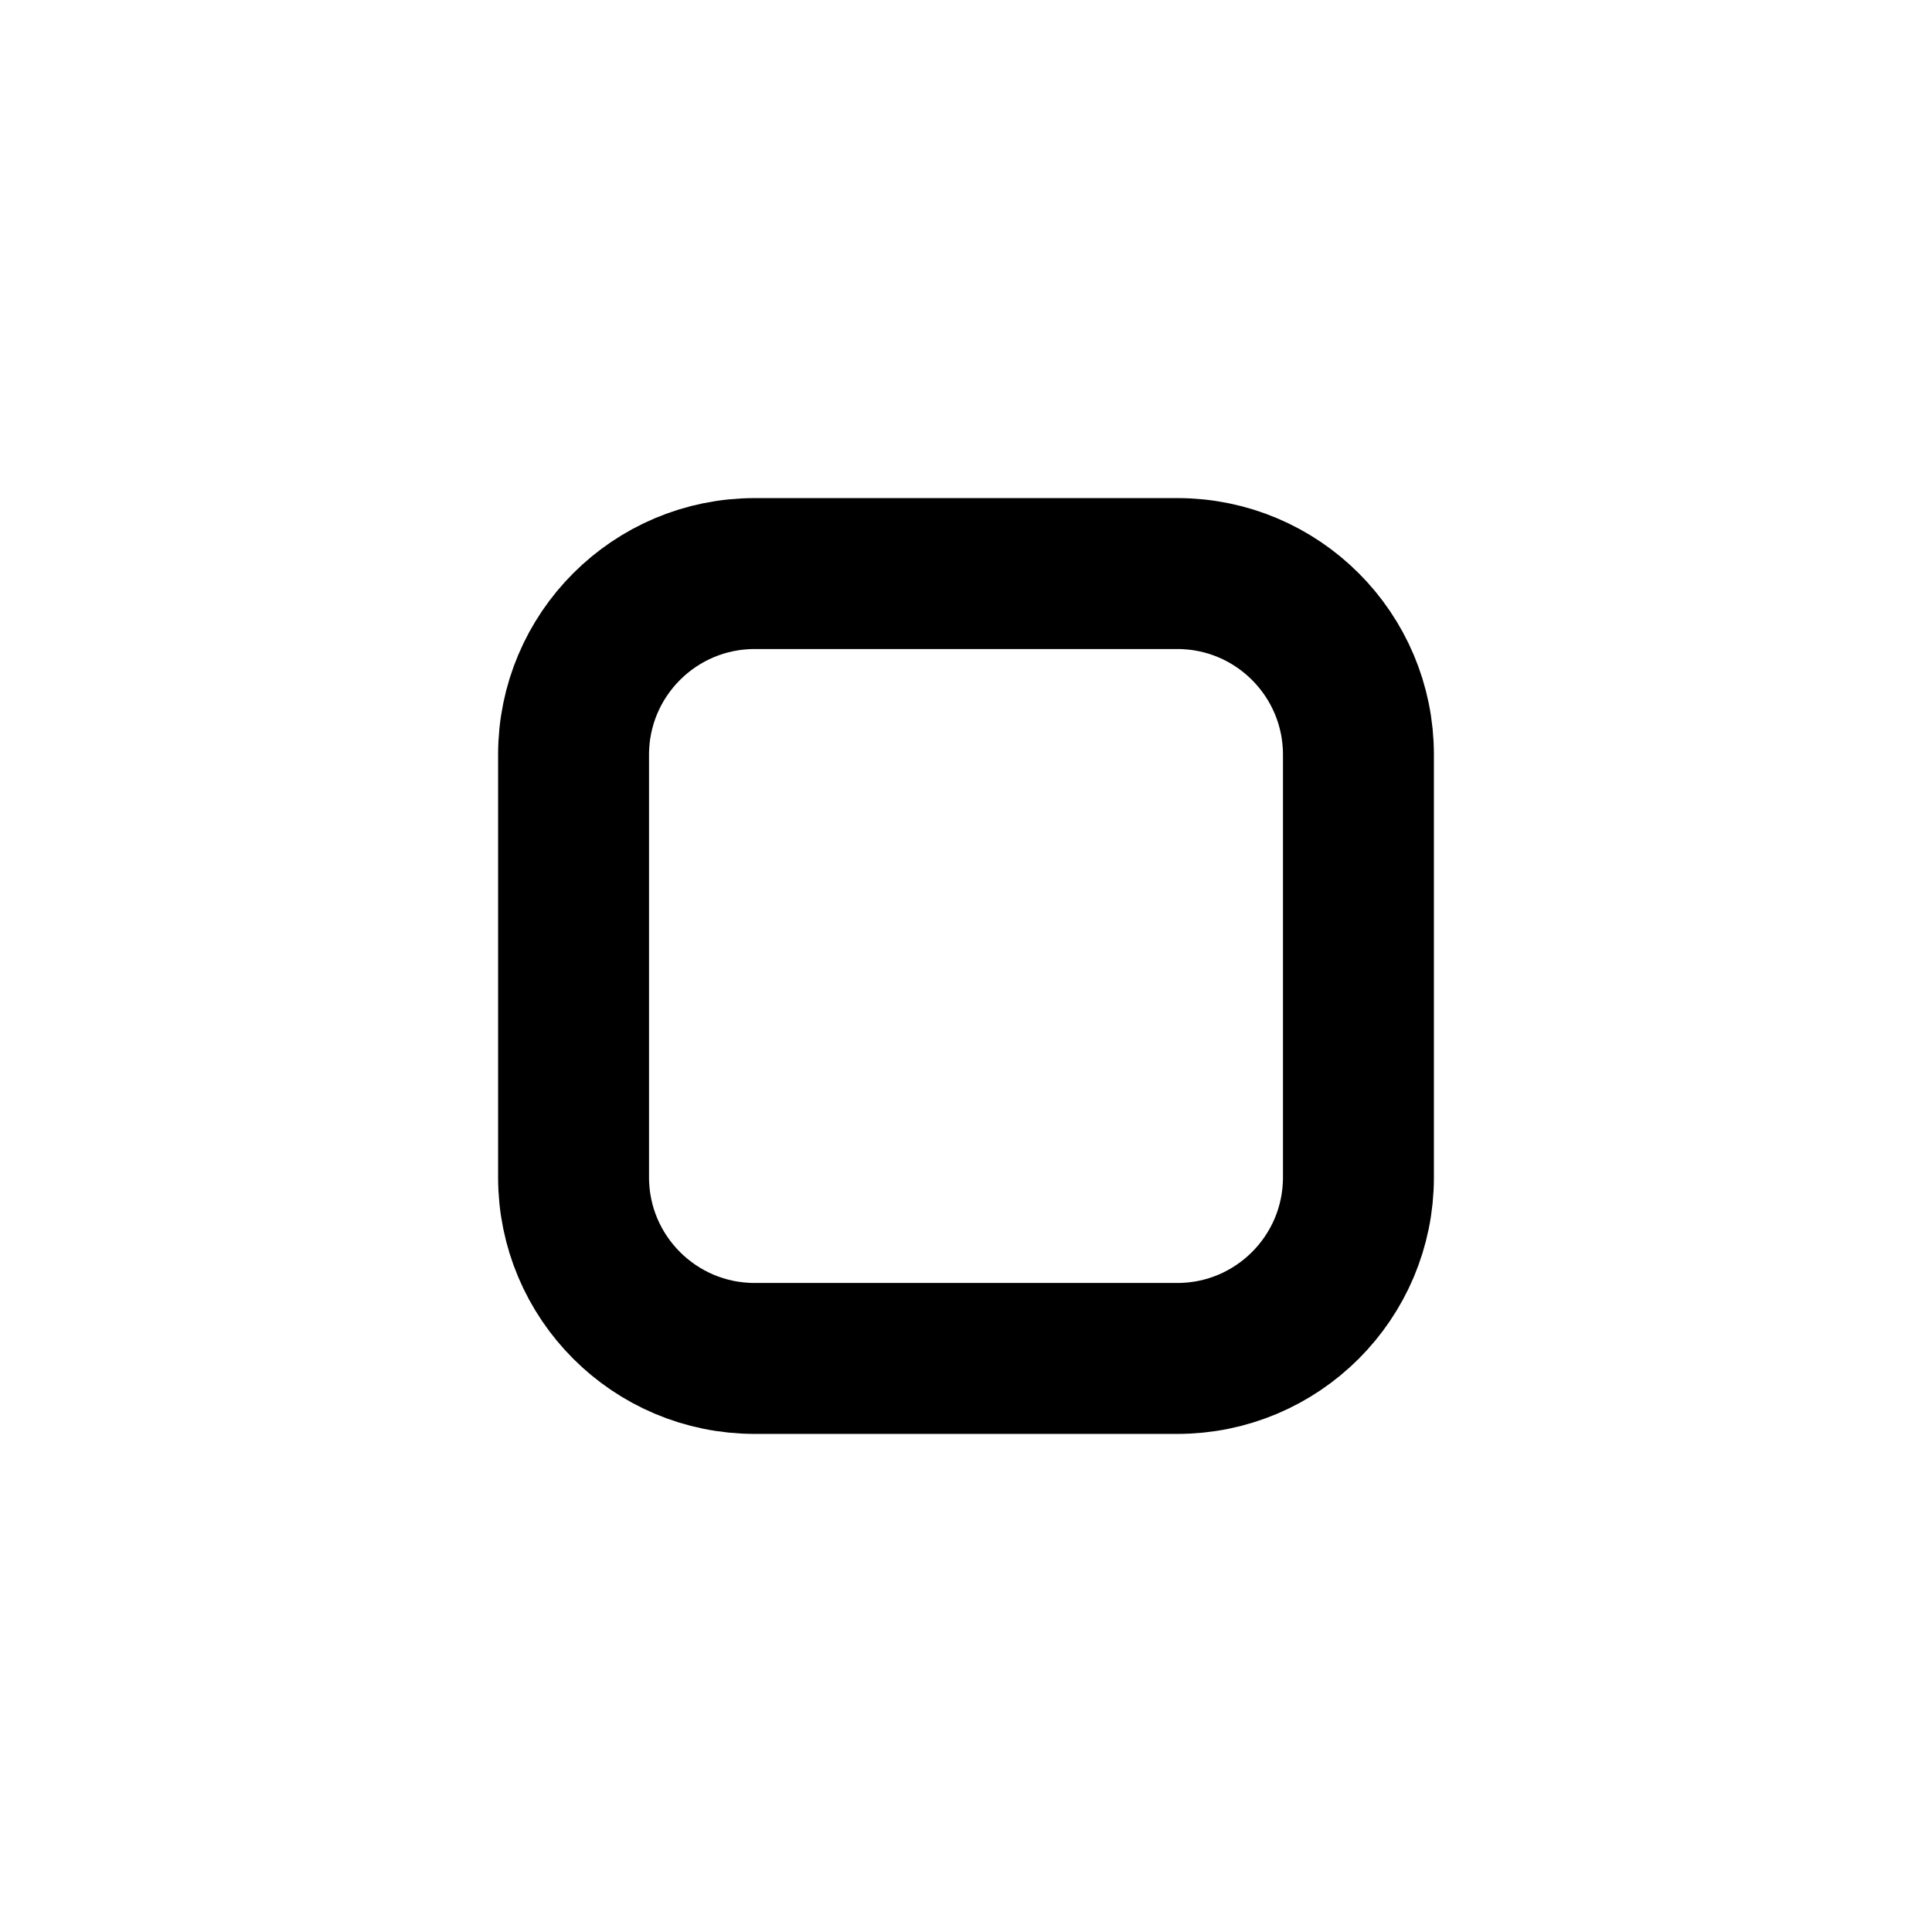
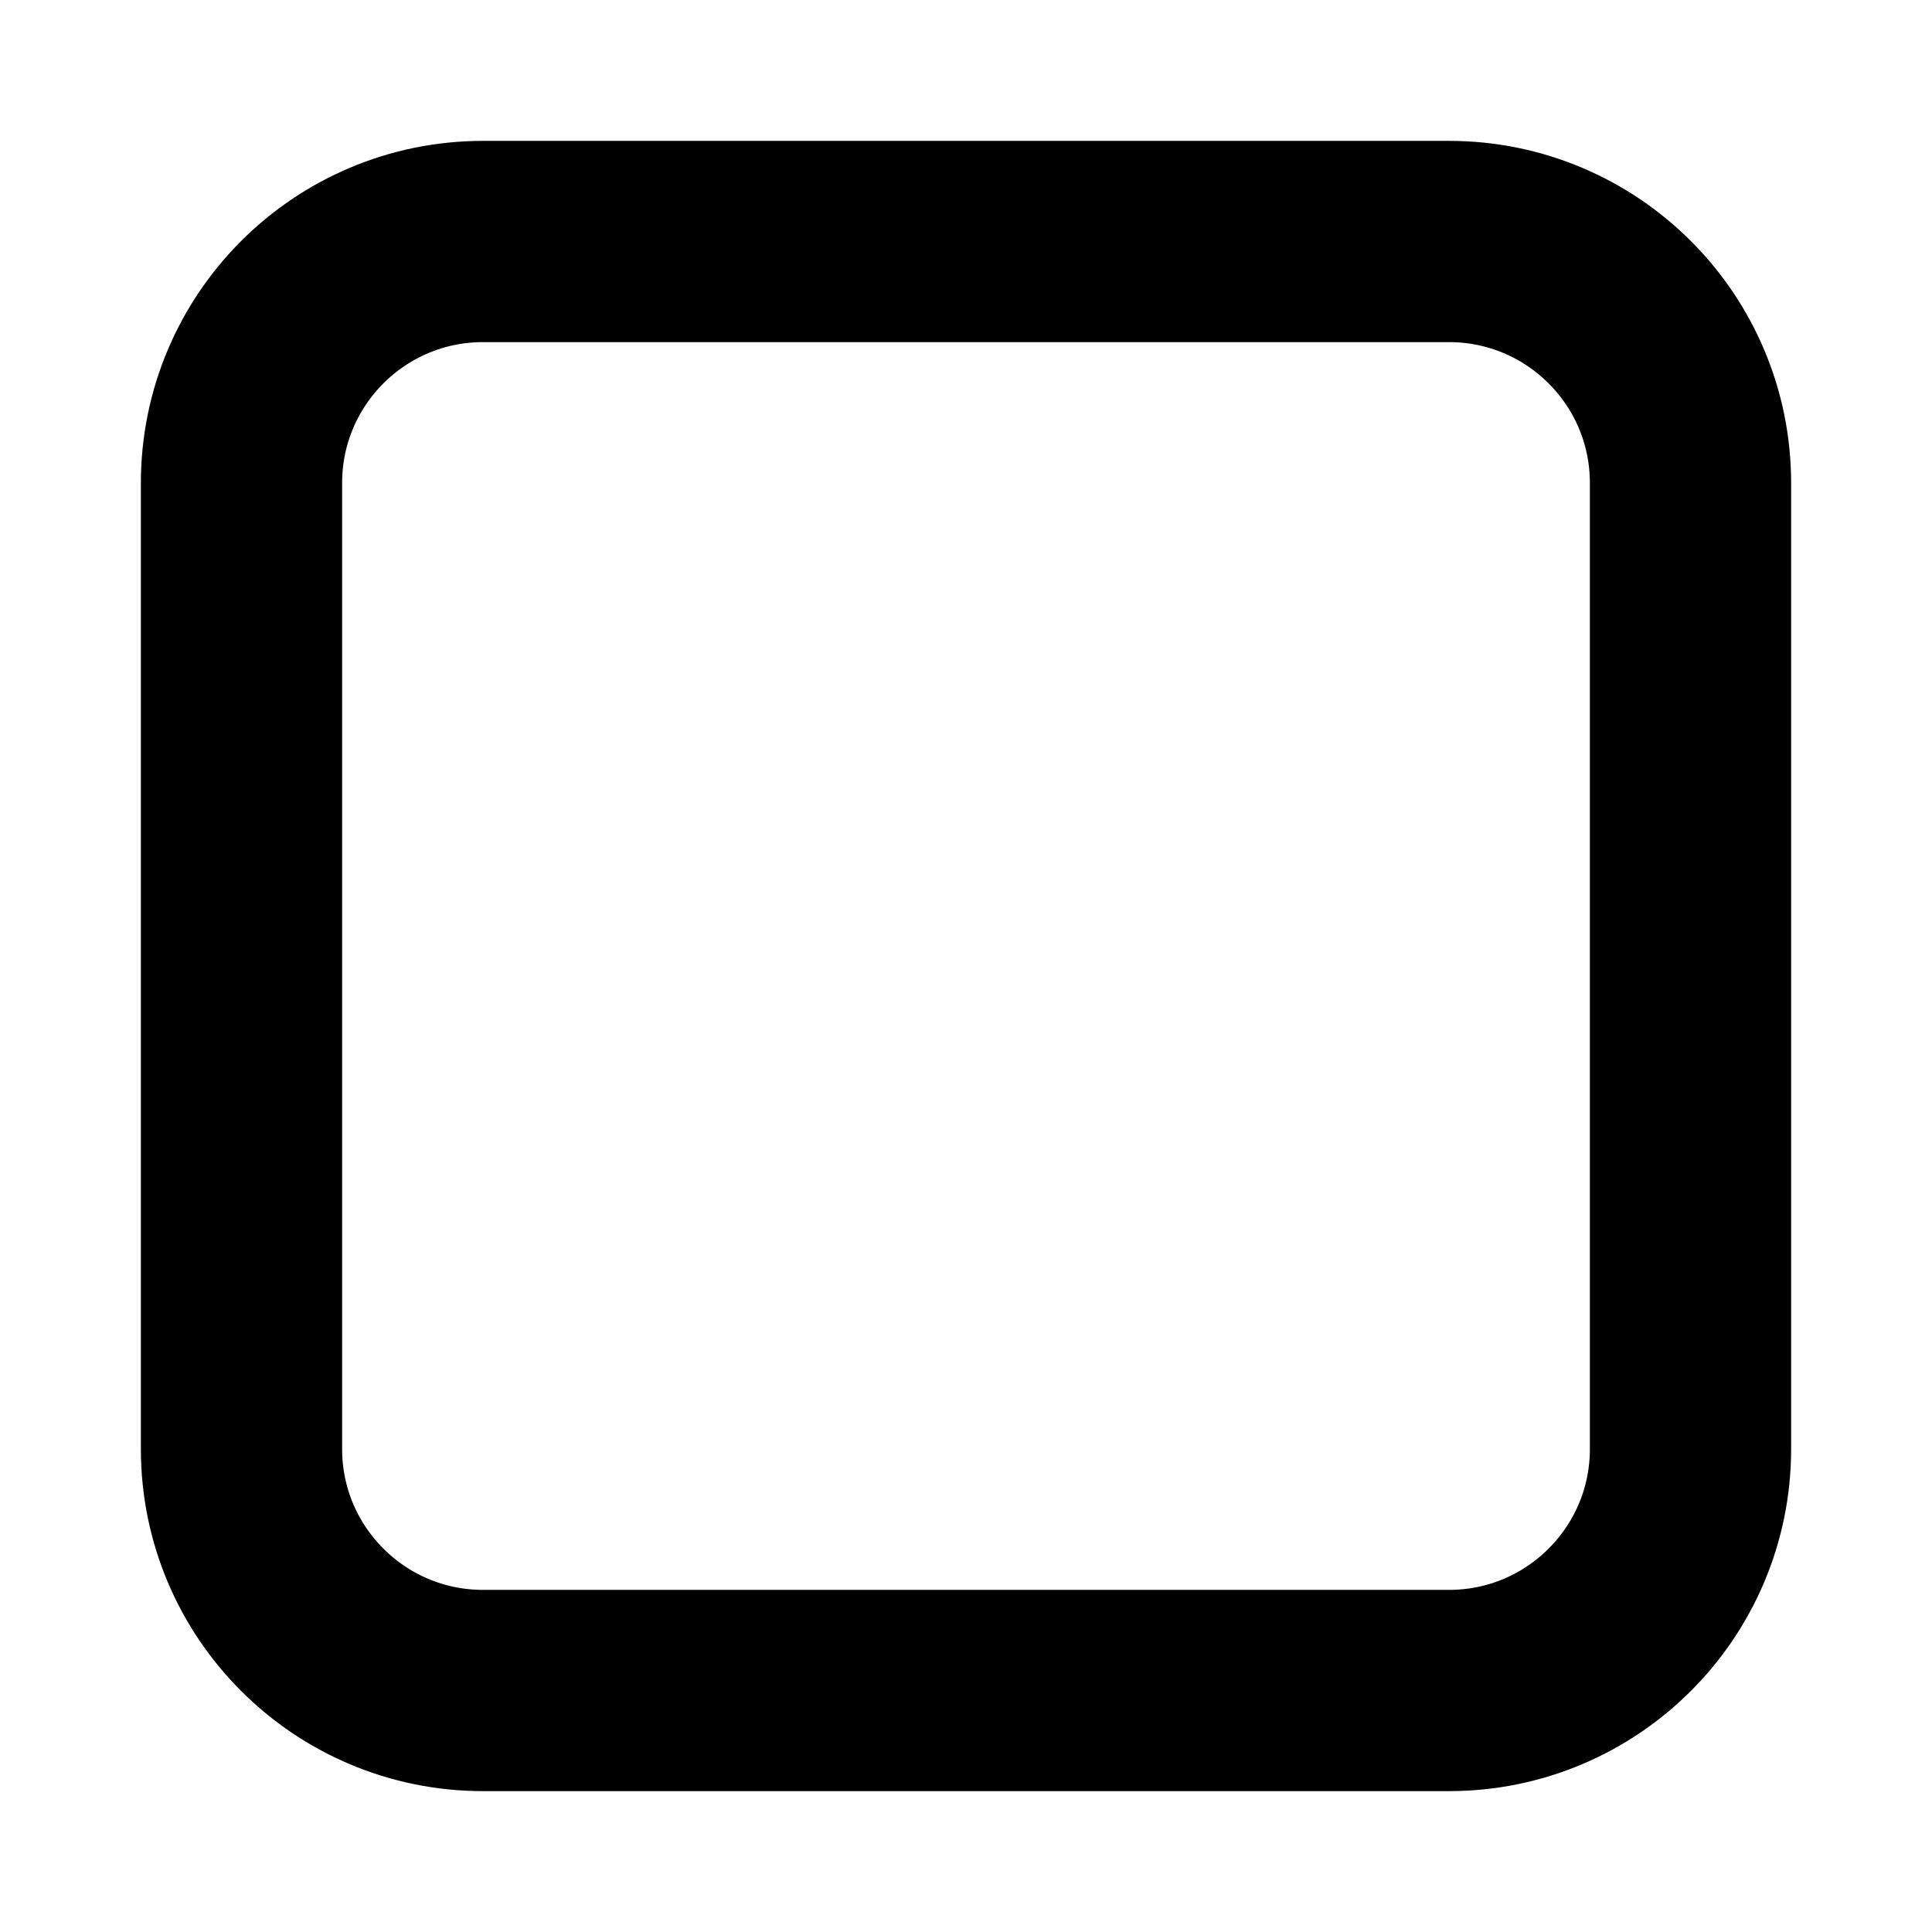
- <svg xmlns="http://www.w3.org/2000/svg" viewBox="0 0 16 16" fill="none">
-   <rect x="4.75" y="4.75" width="6.5" height="6.5" rx="1.5" stroke="currentColor" stroke-width="1.25" stroke-linecap="round" />
+ <svg xmlns="http://www.w3.org/2000/svg" viewBox="0 0 12 12" fill="none">
+   <rect x="1.5" y="1.5" width="9" height="9" rx="1.5" stroke="currentColor" stroke-width="1.25" />
</svg>
